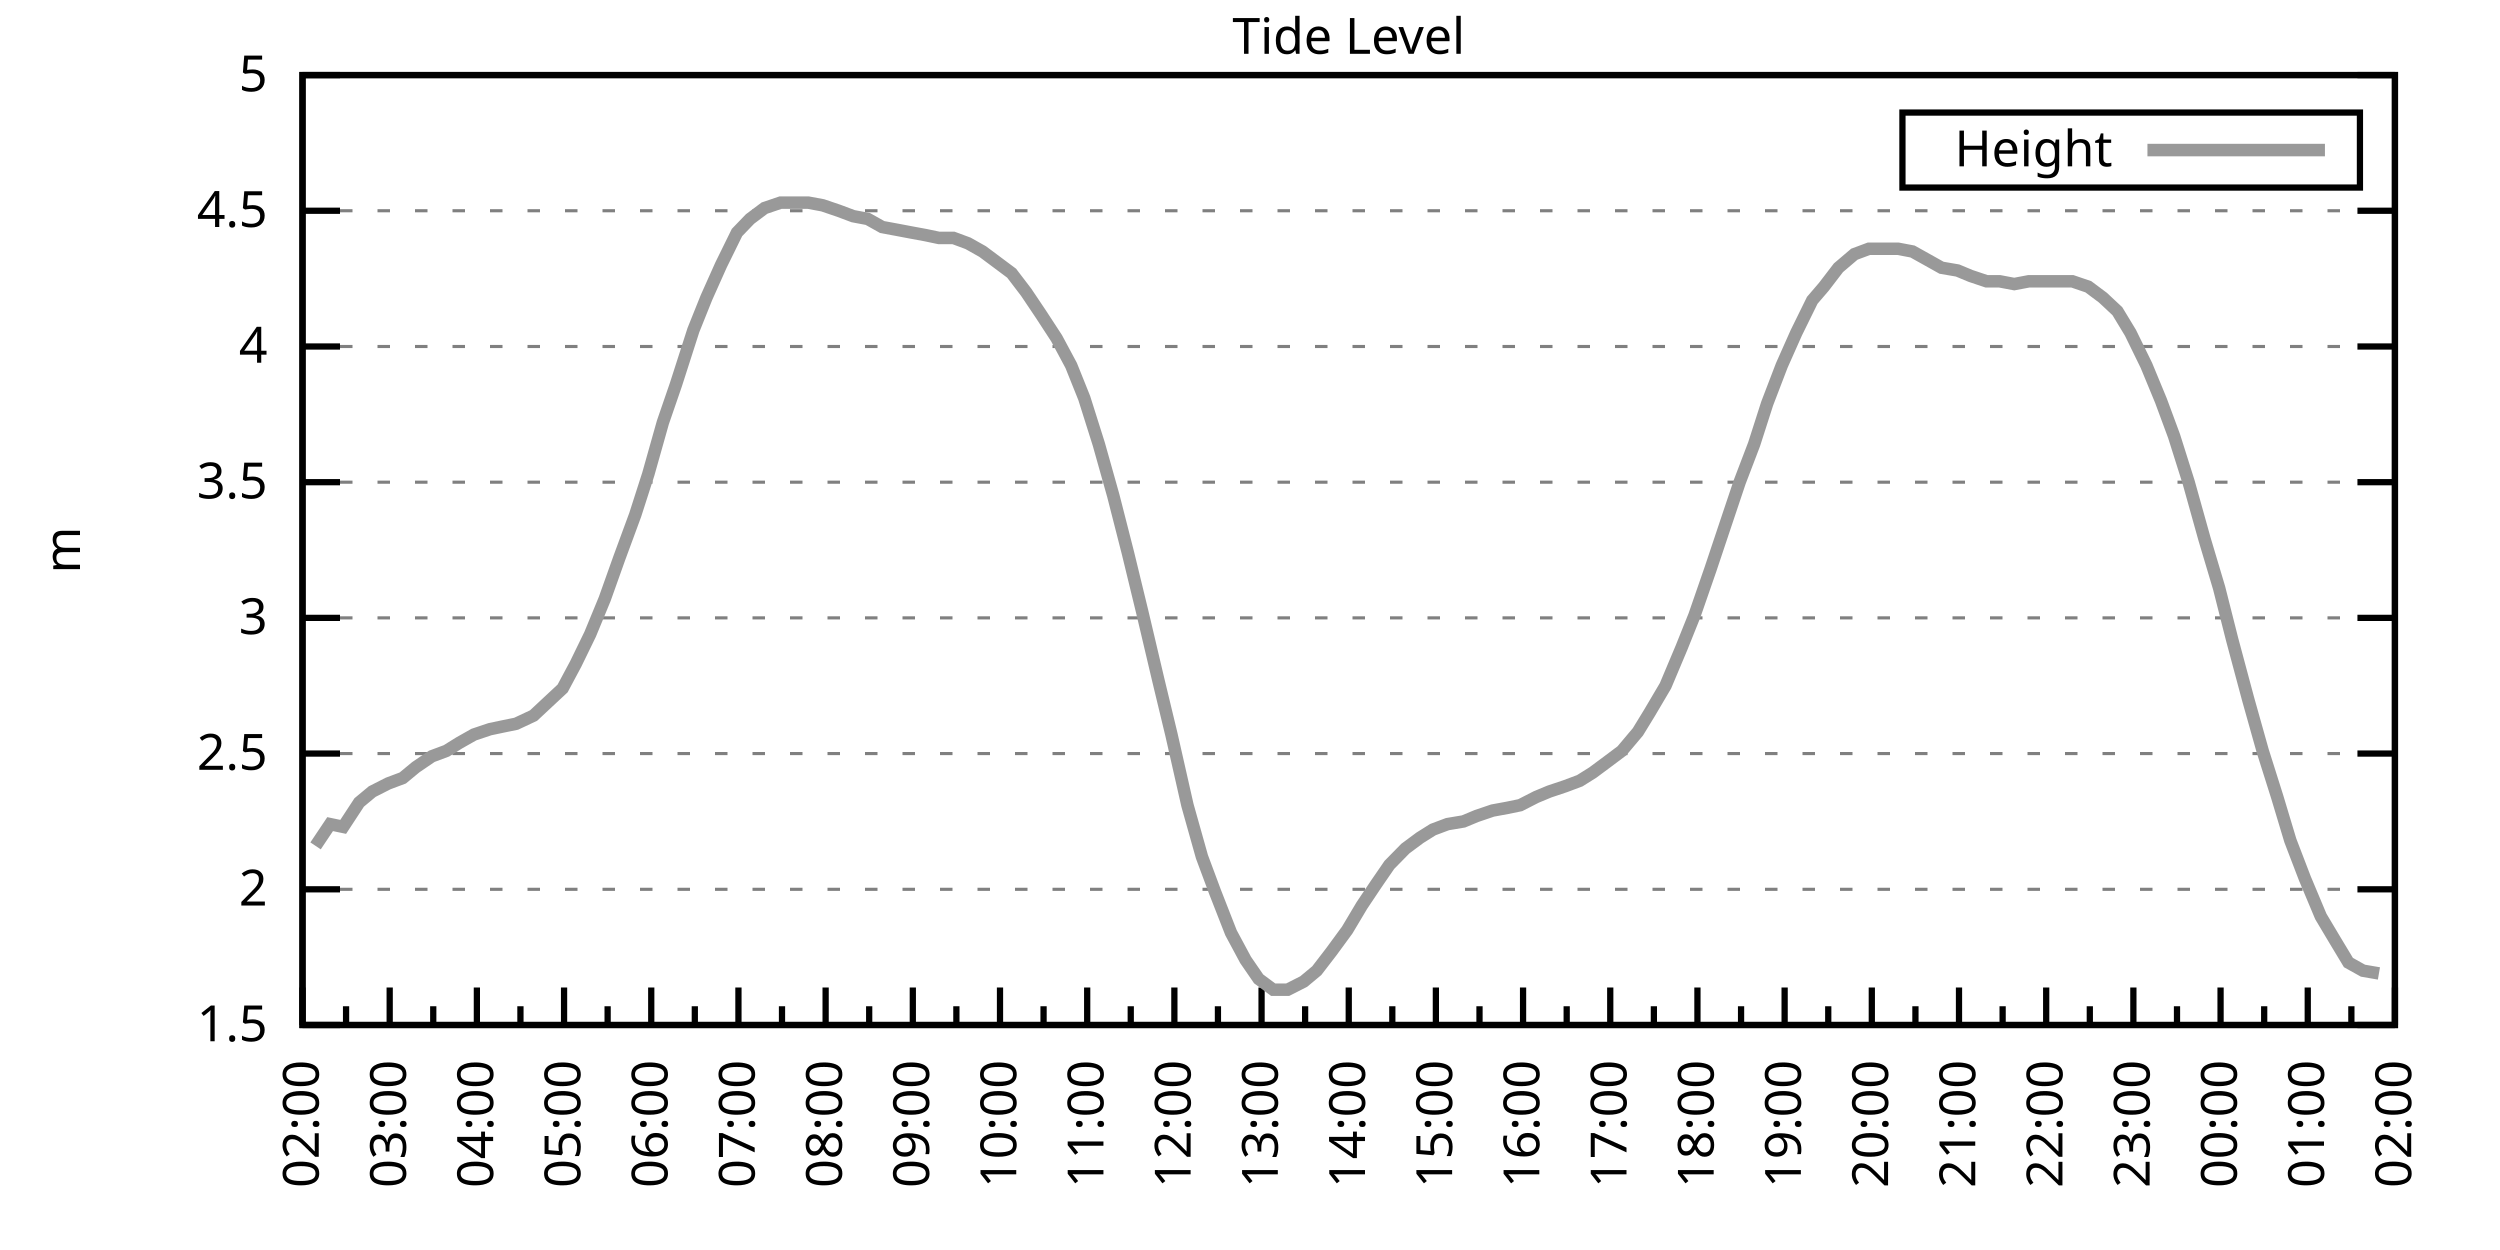
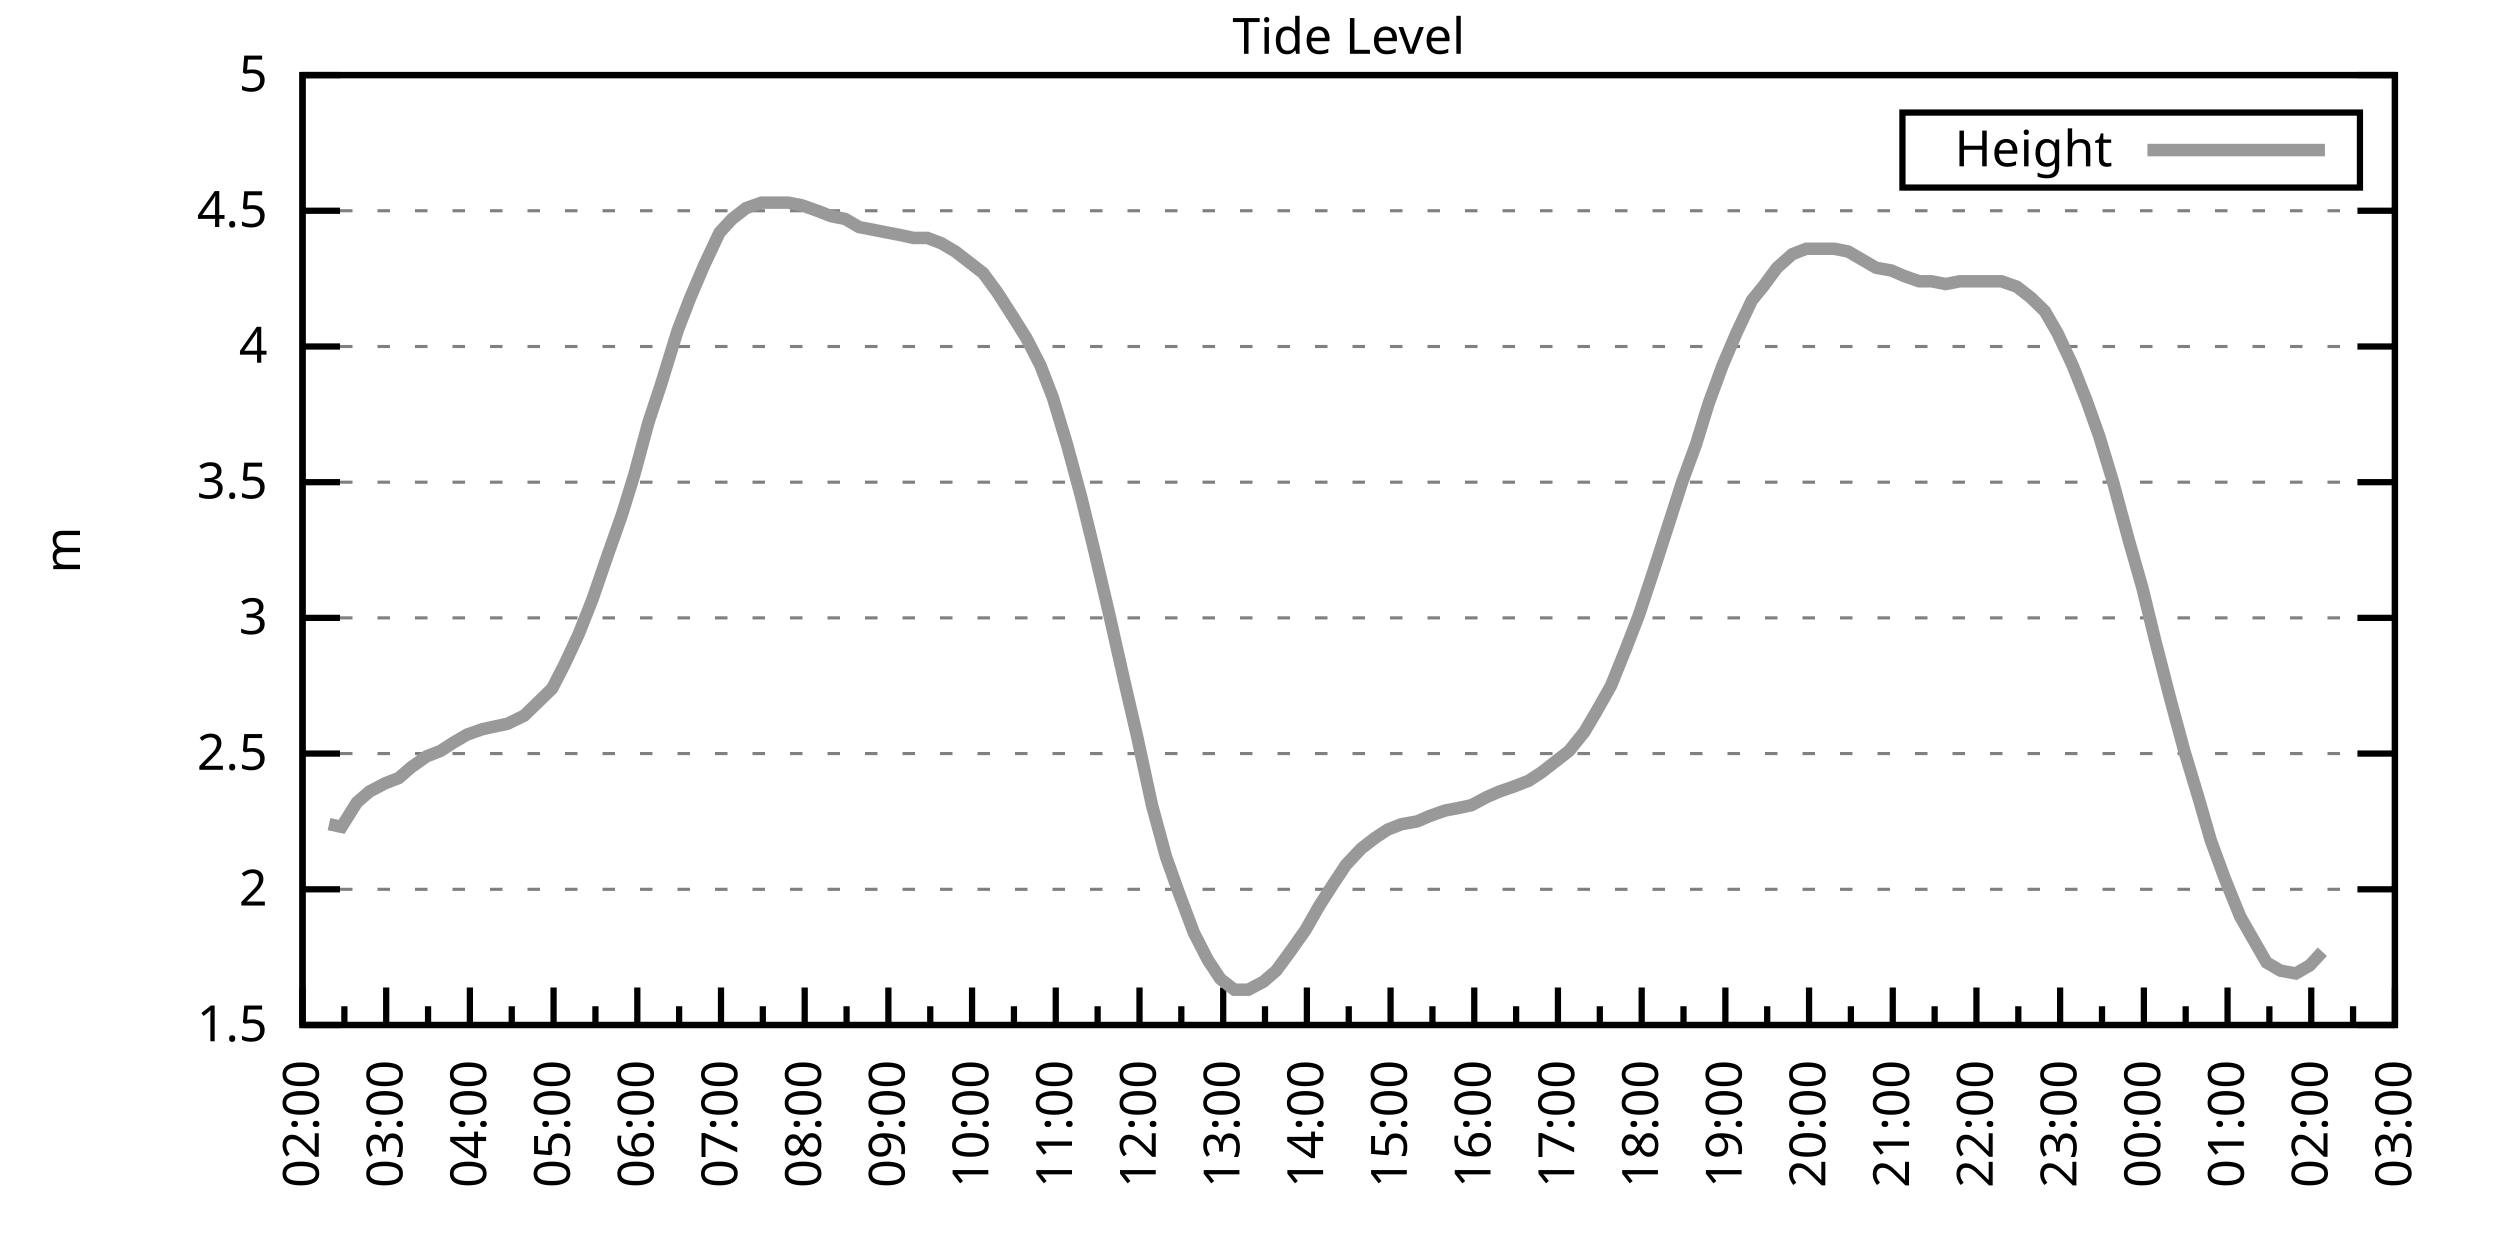
<svg xmlns="http://www.w3.org/2000/svg" xmlns:xlink="http://www.w3.org/1999/xlink" width="400" height="200" viewBox="0 0 400 200">
  <g id="gnuplot_canvas">
    <rect x="0" y="0" width="400" height="200" fill="none" />
    <defs>
      <circle id="gpDot" r="0.5" stroke-width="0.5" stroke="currentColor" />
      <path id="gpPt0" stroke-width="0.333" stroke="currentColor" d="M-1,0 h2 M0,-1 v2" />
      <path id="gpPt1" stroke-width="0.333" stroke="currentColor" d="M-1,-1 L1,1 M1,-1 L-1,1" />
      <path id="gpPt2" stroke-width="0.333" stroke="currentColor" d="M-1,0 L1,0 M0,-1 L0,1 M-1,-1 L1,1 M-1,1 L1,-1" />
      <rect id="gpPt3" stroke-width="0.333" stroke="currentColor" x="-1" y="-1" width="2" height="2" />
      <rect id="gpPt4" stroke-width="0.333" stroke="currentColor" fill="currentColor" x="-1" y="-1" width="2" height="2" />
      <circle id="gpPt5" stroke-width="0.333" stroke="currentColor" cx="0" cy="0" r="1" />
      <use xlink:href="#gpPt5" id="gpPt6" fill="currentColor" stroke="none" />
      <path id="gpPt7" stroke-width="0.333" stroke="currentColor" d="M0,-1.33 L-1.33,0.67 L1.33,0.67 z" />
      <use xlink:href="#gpPt7" id="gpPt8" fill="currentColor" stroke="none" />
      <use xlink:href="#gpPt7" id="gpPt9" stroke="currentColor" transform="rotate(180)" />
      <use xlink:href="#gpPt9" id="gpPt10" fill="currentColor" stroke="none" />
      <use xlink:href="#gpPt3" id="gpPt11" stroke="currentColor" transform="rotate(45)" />
      <use xlink:href="#gpPt11" id="gpPt12" fill="currentColor" stroke="none" />
      <path id="gpPt13" stroke-width="0.333" stroke="currentColor" d="M0,1.330 L1.265,0.411 L0.782,-1.067 L-0.782,-1.076 L-1.265,0.411 z" />
      <use xlink:href="#gpPt13" id="gpPt14" fill="currentColor" stroke="none" />
      <filter id="textbox" filterUnits="objectBoundingBox" x="0" y="0" height="1" width="1">
        <feFlood flood-color="white" flood-opacity="1" result="bgnd" />
        <feComposite in="SourceGraphic" in2="bgnd" operator="atop" />
      </filter>
      <filter id="greybox" filterUnits="objectBoundingBox" x="0" y="0" height="1" width="1">
        <feFlood flood-color="lightgrey" flood-opacity="1" result="grey" />
        <feComposite in="SourceGraphic" in2="grey" operator="atop" />
      </filter>
    </defs>
    <g fill="none" color="white" stroke="currentColor" stroke-width="1.00" stroke-linecap="butt" stroke-linejoin="miter">
</g>
    <g fill="none" color="black" stroke="currentColor" stroke-width="1.00" stroke-linecap="butt" stroke-linejoin="miter">
      <g stroke="none" shape-rendering="crispEdges">
        <polygon fill="rgb(255, 255, 255)" points="48.40,164.00 383.18,164.00 383.18,12.02 48.40,12.02 " />
      </g>
    </g>
    <g fill="none" color="black" stroke="currentColor" stroke-width="1.00" stroke-linecap="butt" stroke-linejoin="miter">
</g>
    <g fill="none" color="black" stroke="black" stroke-width="0.50" stroke-linecap="butt" stroke-linejoin="miter">
</g>
    <g fill="none" color="gray" stroke="currentColor" stroke-width="0.50" stroke-linecap="butt" stroke-linejoin="miter">
      <path stroke="gray" stroke-dasharray="2,4" class="gridline" d="M48.40,164.00 L383.19,164.00  " />
    </g>
    <g fill="none" color="gray" stroke="gray" stroke-width="1.00" stroke-linecap="butt" stroke-linejoin="miter">
</g>
    <g fill="none" color="black" stroke="currentColor" stroke-width="1.00" stroke-linecap="butt" stroke-linejoin="miter">
      <path stroke="black" d="M48.40,164.00 L54.40,164.00 M383.19,164.00 L377.19,164.00  " />
      <g transform="translate(42.80,166.60)" stroke="none" fill="black" font-family="Sans" font-size="8.00" text-anchor="end">
        <text>
          <tspan font-family="Sans"> 1.5</tspan>
        </text>
      </g>
    </g>
    <g fill="none" color="black" stroke="currentColor" stroke-width="1.00" stroke-linecap="butt" stroke-linejoin="miter">
</g>
    <g fill="none" color="black" stroke="black" stroke-width="0.50" stroke-linecap="butt" stroke-linejoin="miter">
</g>
    <g fill="none" color="gray" stroke="currentColor" stroke-width="0.50" stroke-linecap="butt" stroke-linejoin="miter">
      <path stroke="gray" stroke-dasharray="2,4" class="gridline" d="M48.40,142.29 L383.19,142.29  " />
    </g>
    <g fill="none" color="gray" stroke="gray" stroke-width="1.00" stroke-linecap="butt" stroke-linejoin="miter">
</g>
    <g fill="none" color="black" stroke="currentColor" stroke-width="1.00" stroke-linecap="butt" stroke-linejoin="miter">
      <path stroke="black" d="M48.40,142.29 L54.40,142.29 M383.19,142.29 L377.19,142.29  " />
      <g transform="translate(42.80,144.89)" stroke="none" fill="black" font-family="Sans" font-size="8.00" text-anchor="end">
        <text>
          <tspan font-family="Sans"> 2</tspan>
        </text>
      </g>
    </g>
    <g fill="none" color="black" stroke="currentColor" stroke-width="1.00" stroke-linecap="butt" stroke-linejoin="miter">
</g>
    <g fill="none" color="black" stroke="black" stroke-width="0.50" stroke-linecap="butt" stroke-linejoin="miter">
</g>
    <g fill="none" color="gray" stroke="currentColor" stroke-width="0.50" stroke-linecap="butt" stroke-linejoin="miter">
      <path stroke="gray" stroke-dasharray="2,4" class="gridline" d="M48.40,120.57 L383.19,120.57  " />
    </g>
    <g fill="none" color="gray" stroke="gray" stroke-width="1.00" stroke-linecap="butt" stroke-linejoin="miter">
</g>
    <g fill="none" color="black" stroke="currentColor" stroke-width="1.00" stroke-linecap="butt" stroke-linejoin="miter">
      <path stroke="black" d="M48.40,120.57 L54.40,120.57 M383.19,120.57 L377.19,120.57  " />
      <g transform="translate(42.80,123.17)" stroke="none" fill="black" font-family="Sans" font-size="8.00" text-anchor="end">
        <text>
          <tspan font-family="Sans"> 2.5</tspan>
        </text>
      </g>
    </g>
    <g fill="none" color="black" stroke="currentColor" stroke-width="1.00" stroke-linecap="butt" stroke-linejoin="miter">
</g>
    <g fill="none" color="black" stroke="black" stroke-width="0.50" stroke-linecap="butt" stroke-linejoin="miter">
</g>
    <g fill="none" color="gray" stroke="currentColor" stroke-width="0.50" stroke-linecap="butt" stroke-linejoin="miter">
      <path stroke="gray" stroke-dasharray="2,4" class="gridline" d="M48.40,98.86 L383.19,98.86  " />
    </g>
    <g fill="none" color="gray" stroke="gray" stroke-width="1.00" stroke-linecap="butt" stroke-linejoin="miter">
</g>
    <g fill="none" color="black" stroke="currentColor" stroke-width="1.00" stroke-linecap="butt" stroke-linejoin="miter">
      <path stroke="black" d="M48.40,98.86 L54.40,98.86 M383.19,98.86 L377.19,98.86  " />
      <g transform="translate(42.80,101.46)" stroke="none" fill="black" font-family="Sans" font-size="8.00" text-anchor="end">
        <text>
          <tspan font-family="Sans"> 3</tspan>
        </text>
      </g>
    </g>
    <g fill="none" color="black" stroke="currentColor" stroke-width="1.00" stroke-linecap="butt" stroke-linejoin="miter">
</g>
    <g fill="none" color="black" stroke="black" stroke-width="0.50" stroke-linecap="butt" stroke-linejoin="miter">
</g>
    <g fill="none" color="gray" stroke="currentColor" stroke-width="0.50" stroke-linecap="butt" stroke-linejoin="miter">
      <path stroke="gray" stroke-dasharray="2,4" class="gridline" d="M48.40,77.15 L383.19,77.15  " />
    </g>
    <g fill="none" color="gray" stroke="gray" stroke-width="1.00" stroke-linecap="butt" stroke-linejoin="miter">
</g>
    <g fill="none" color="black" stroke="currentColor" stroke-width="1.00" stroke-linecap="butt" stroke-linejoin="miter">
      <path stroke="black" d="M48.40,77.15 L54.40,77.15 M383.19,77.15 L377.19,77.15  " />
      <g transform="translate(42.80,79.75)" stroke="none" fill="black" font-family="Sans" font-size="8.00" text-anchor="end">
        <text>
          <tspan font-family="Sans"> 3.5</tspan>
        </text>
      </g>
    </g>
    <g fill="none" color="black" stroke="currentColor" stroke-width="1.00" stroke-linecap="butt" stroke-linejoin="miter">
</g>
    <g fill="none" color="black" stroke="black" stroke-width="0.50" stroke-linecap="butt" stroke-linejoin="miter">
</g>
    <g fill="none" color="gray" stroke="currentColor" stroke-width="0.50" stroke-linecap="butt" stroke-linejoin="miter">
      <path stroke="gray" stroke-dasharray="2,4" class="gridline" d="M48.40,55.44 L383.19,55.44  " />
    </g>
    <g fill="none" color="gray" stroke="gray" stroke-width="1.00" stroke-linecap="butt" stroke-linejoin="miter">
</g>
    <g fill="none" color="black" stroke="currentColor" stroke-width="1.00" stroke-linecap="butt" stroke-linejoin="miter">
      <path stroke="black" d="M48.40,55.44 L54.40,55.44 M383.19,55.44 L377.19,55.44  " />
      <g transform="translate(42.80,58.04)" stroke="none" fill="black" font-family="Sans" font-size="8.00" text-anchor="end">
        <text>
          <tspan font-family="Sans"> 4</tspan>
        </text>
      </g>
    </g>
    <g fill="none" color="black" stroke="currentColor" stroke-width="1.00" stroke-linecap="butt" stroke-linejoin="miter">
</g>
    <g fill="none" color="black" stroke="black" stroke-width="0.50" stroke-linecap="butt" stroke-linejoin="miter">
</g>
    <g fill="none" color="gray" stroke="currentColor" stroke-width="0.50" stroke-linecap="butt" stroke-linejoin="miter">
      <path stroke="gray" stroke-dasharray="2,4" class="gridline" d="M48.40,33.72 L383.19,33.72  " />
    </g>
    <g fill="none" color="gray" stroke="gray" stroke-width="1.00" stroke-linecap="butt" stroke-linejoin="miter">
</g>
    <g fill="none" color="black" stroke="currentColor" stroke-width="1.00" stroke-linecap="butt" stroke-linejoin="miter">
      <path stroke="black" d="M48.40,33.72 L54.40,33.72 M383.19,33.72 L377.19,33.72  " />
      <g transform="translate(42.80,36.32)" stroke="none" fill="black" font-family="Sans" font-size="8.00" text-anchor="end">
        <text>
          <tspan font-family="Sans"> 4.5</tspan>
        </text>
      </g>
    </g>
    <g fill="none" color="black" stroke="currentColor" stroke-width="1.00" stroke-linecap="butt" stroke-linejoin="miter">
</g>
    <g fill="none" color="black" stroke="black" stroke-width="0.50" stroke-linecap="butt" stroke-linejoin="miter">
</g>
    <g fill="none" color="gray" stroke="currentColor" stroke-width="0.50" stroke-linecap="butt" stroke-linejoin="miter">
      <path stroke="gray" stroke-dasharray="2,4" class="gridline" d="M48.40,12.01 L383.19,12.01  " />
    </g>
    <g fill="none" color="gray" stroke="gray" stroke-width="1.00" stroke-linecap="butt" stroke-linejoin="miter">
</g>
    <g fill="none" color="black" stroke="currentColor" stroke-width="1.00" stroke-linecap="butt" stroke-linejoin="miter">
      <path stroke="black" d="M48.40,12.01 L54.40,12.01 M383.19,12.01 L377.19,12.01  " />
      <g transform="translate(42.80,14.61)" stroke="none" fill="black" font-family="Sans" font-size="8.00" text-anchor="end">
        <text>
          <tspan font-family="Sans"> 5</tspan>
        </text>
      </g>
    </g>
    <g fill="none" color="black" stroke="currentColor" stroke-width="1.00" stroke-linecap="butt" stroke-linejoin="miter">
      <path stroke="black" d="M48.40,164.00 L48.40,158.00  " />
      <g transform="translate(51.00,169.60) rotate(270)" stroke="none" fill="black" font-family="Sans" font-size="8.00" text-anchor="end">
        <text>
          <tspan font-family="Sans">02:00</tspan>
        </text>
      </g>
    </g>
    <g fill="none" color="black" stroke="currentColor" stroke-width="1.00" stroke-linecap="butt" stroke-linejoin="miter">
-       <path stroke="black" d="M55.37,164.00 L55.37,161.00 M62.35,164.00 L62.35,158.00  " />
-       <g transform="translate(64.95,169.60) rotate(270)" stroke="none" fill="black" font-family="Sans" font-size="8.00" text-anchor="end">
+       <path stroke="black" d="M55.10,164.00 L55.10,161.00 M61.79,164.00 L61.79,158.00  " />
+       <g transform="translate(64.39,169.60) rotate(270)" stroke="none" fill="black" font-family="Sans" font-size="8.00" text-anchor="end">
        <text>
          <tspan font-family="Sans">03:00</tspan>
        </text>
      </g>
    </g>
    <g fill="none" color="black" stroke="currentColor" stroke-width="1.00" stroke-linecap="butt" stroke-linejoin="miter">
-       <path stroke="black" d="M69.32,164.00 L69.32,161.00 M76.30,164.00 L76.30,158.00  " />
-       <g transform="translate(78.90,169.60) rotate(270)" stroke="none" fill="black" font-family="Sans" font-size="8.00" text-anchor="end">
+       <path stroke="black" d="M68.49,164.00 L68.49,161.00 M75.18,164.00 L75.18,158.00  " />
+       <g transform="translate(77.78,169.60) rotate(270)" stroke="none" fill="black" font-family="Sans" font-size="8.00" text-anchor="end">
        <text>
          <tspan font-family="Sans">04:00</tspan>
        </text>
      </g>
    </g>
    <g fill="none" color="black" stroke="currentColor" stroke-width="1.00" stroke-linecap="butt" stroke-linejoin="miter">
-       <path stroke="black" d="M83.27,164.00 L83.27,161.00 M90.25,164.00 L90.25,158.00  " />
-       <g transform="translate(92.85,169.60) rotate(270)" stroke="none" fill="black" font-family="Sans" font-size="8.00" text-anchor="end">
+       <path stroke="black" d="M81.88,164.00 L81.88,161.00 M88.57,164.00 L88.57,158.00  " />
+       <g transform="translate(91.17,169.60) rotate(270)" stroke="none" fill="black" font-family="Sans" font-size="8.00" text-anchor="end">
        <text>
          <tspan font-family="Sans">05:00</tspan>
        </text>
      </g>
    </g>
    <g fill="none" color="black" stroke="currentColor" stroke-width="1.00" stroke-linecap="butt" stroke-linejoin="miter">
-       <path stroke="black" d="M97.22,164.00 L97.22,161.00 M104.20,164.00 L104.20,158.00  " />
-       <g transform="translate(106.80,169.60) rotate(270)" stroke="none" fill="black" font-family="Sans" font-size="8.00" text-anchor="end">
+       <path stroke="black" d="M95.27,164.00 L95.27,161.00 M101.97,164.00 L101.97,158.00  " />
+       <g transform="translate(104.57,169.60) rotate(270)" stroke="none" fill="black" font-family="Sans" font-size="8.00" text-anchor="end">
        <text>
          <tspan font-family="Sans">06:00</tspan>
        </text>
      </g>
    </g>
    <g fill="none" color="black" stroke="currentColor" stroke-width="1.00" stroke-linecap="butt" stroke-linejoin="miter">
-       <path stroke="black" d="M111.17,164.00 L111.17,161.00 M118.15,164.00 L118.15,158.00  " />
-       <g transform="translate(120.75,169.60) rotate(270)" stroke="none" fill="black" font-family="Sans" font-size="8.00" text-anchor="end">
+       <path stroke="black" d="M108.66,164.00 L108.66,161.00 M115.36,164.00 L115.36,158.00  " />
+       <g transform="translate(117.96,169.60) rotate(270)" stroke="none" fill="black" font-family="Sans" font-size="8.00" text-anchor="end">
        <text>
          <tspan font-family="Sans">07:00</tspan>
        </text>
      </g>
    </g>
    <g fill="none" color="black" stroke="currentColor" stroke-width="1.00" stroke-linecap="butt" stroke-linejoin="miter">
-       <path stroke="black" d="M125.12,164.00 L125.12,161.00 M132.10,164.00 L132.10,158.00  " />
-       <g transform="translate(134.70,169.60) rotate(270)" stroke="none" fill="black" font-family="Sans" font-size="8.00" text-anchor="end">
+       <path stroke="black" d="M122.05,164.00 L122.05,161.00 M128.75,164.00 L128.75,158.00  " />
+       <g transform="translate(131.35,169.60) rotate(270)" stroke="none" fill="black" font-family="Sans" font-size="8.00" text-anchor="end">
        <text>
          <tspan font-family="Sans">08:00</tspan>
        </text>
      </g>
    </g>
    <g fill="none" color="black" stroke="currentColor" stroke-width="1.00" stroke-linecap="butt" stroke-linejoin="miter">
-       <path stroke="black" d="M139.07,164.00 L139.07,161.00 M146.05,164.00 L146.05,158.00  " />
-       <g transform="translate(148.65,169.60) rotate(270)" stroke="none" fill="black" font-family="Sans" font-size="8.00" text-anchor="end">
+       <path stroke="black" d="M135.45,164.00 L135.45,161.00 M142.14,164.00 L142.14,158.00  " />
+       <g transform="translate(144.74,169.60) rotate(270)" stroke="none" fill="black" font-family="Sans" font-size="8.00" text-anchor="end">
        <text>
          <tspan font-family="Sans">09:00</tspan>
        </text>
      </g>
    </g>
    <g fill="none" color="black" stroke="currentColor" stroke-width="1.00" stroke-linecap="butt" stroke-linejoin="miter">
-       <path stroke="black" d="M153.02,164.00 L153.02,161.00 M160.00,164.00 L160.00,158.00  " />
-       <g transform="translate(162.60,169.60) rotate(270)" stroke="none" fill="black" font-family="Sans" font-size="8.00" text-anchor="end">
+       <path stroke="black" d="M148.84,164.00 L148.84,161.00 M155.53,164.00 L155.53,158.00  " />
+       <g transform="translate(158.13,169.60) rotate(270)" stroke="none" fill="black" font-family="Sans" font-size="8.00" text-anchor="end">
        <text>
          <tspan font-family="Sans">10:00</tspan>
        </text>
      </g>
    </g>
    <g fill="none" color="black" stroke="currentColor" stroke-width="1.00" stroke-linecap="butt" stroke-linejoin="miter">
-       <path stroke="black" d="M166.97,164.00 L166.97,161.00 M173.95,164.00 L173.95,158.00  " />
-       <g transform="translate(176.55,169.60) rotate(270)" stroke="none" fill="black" font-family="Sans" font-size="8.00" text-anchor="end">
+       <path stroke="black" d="M162.23,164.00 L162.23,161.00 M168.92,164.00 L168.92,158.00  " />
+       <g transform="translate(171.52,169.60) rotate(270)" stroke="none" fill="black" font-family="Sans" font-size="8.00" text-anchor="end">
        <text>
          <tspan font-family="Sans">11:00</tspan>
        </text>
      </g>
    </g>
    <g fill="none" color="black" stroke="currentColor" stroke-width="1.00" stroke-linecap="butt" stroke-linejoin="miter">
-       <path stroke="black" d="M180.92,164.00 L180.92,161.00 M187.90,164.00 L187.90,158.00  " />
-       <g transform="translate(190.50,169.60) rotate(270)" stroke="none" fill="black" font-family="Sans" font-size="8.00" text-anchor="end">
+       <path stroke="black" d="M175.62,164.00 L175.62,161.00 M182.32,164.00 L182.32,158.00  " />
+       <g transform="translate(184.92,169.60) rotate(270)" stroke="none" fill="black" font-family="Sans" font-size="8.00" text-anchor="end">
        <text>
          <tspan font-family="Sans">12:00</tspan>
        </text>
      </g>
    </g>
    <g fill="none" color="black" stroke="currentColor" stroke-width="1.00" stroke-linecap="butt" stroke-linejoin="miter">
-       <path stroke="black" d="M194.87,164.00 L194.87,161.00 M201.85,164.00 L201.85,158.00  " />
-       <g transform="translate(204.45,169.60) rotate(270)" stroke="none" fill="black" font-family="Sans" font-size="8.00" text-anchor="end">
+       <path stroke="black" d="M189.01,164.00 L189.01,161.00 M195.71,164.00 L195.71,158.00  " />
+       <g transform="translate(198.31,169.60) rotate(270)" stroke="none" fill="black" font-family="Sans" font-size="8.00" text-anchor="end">
        <text>
          <tspan font-family="Sans">13:00</tspan>
        </text>
      </g>
    </g>
    <g fill="none" color="black" stroke="currentColor" stroke-width="1.00" stroke-linecap="butt" stroke-linejoin="miter">
-       <path stroke="black" d="M208.82,164.00 L208.82,161.00 M215.80,164.00 L215.80,158.00  " />
-       <g transform="translate(218.40,169.60) rotate(270)" stroke="none" fill="black" font-family="Sans" font-size="8.00" text-anchor="end">
+       <path stroke="black" d="M202.40,164.00 L202.40,161.00 M209.10,164.00 L209.10,158.00  " />
+       <g transform="translate(211.70,169.60) rotate(270)" stroke="none" fill="black" font-family="Sans" font-size="8.00" text-anchor="end">
        <text>
          <tspan font-family="Sans">14:00</tspan>
        </text>
      </g>
    </g>
    <g fill="none" color="black" stroke="currentColor" stroke-width="1.00" stroke-linecap="butt" stroke-linejoin="miter">
-       <path stroke="black" d="M222.77,164.00 L222.77,161.00 M229.74,164.00 L229.74,158.00  " />
-       <g transform="translate(232.34,169.60) rotate(270)" stroke="none" fill="black" font-family="Sans" font-size="8.00" text-anchor="end">
+       <path stroke="black" d="M215.80,164.00 L215.80,161.00 M222.49,164.00 L222.49,158.00  " />
+       <g transform="translate(225.09,169.60) rotate(270)" stroke="none" fill="black" font-family="Sans" font-size="8.00" text-anchor="end">
        <text>
          <tspan font-family="Sans">15:00</tspan>
        </text>
      </g>
    </g>
    <g fill="none" color="black" stroke="currentColor" stroke-width="1.00" stroke-linecap="butt" stroke-linejoin="miter">
-       <path stroke="black" d="M236.72,164.00 L236.72,161.00 M243.69,164.00 L243.69,158.00  " />
-       <g transform="translate(246.29,169.60) rotate(270)" stroke="none" fill="black" font-family="Sans" font-size="8.00" text-anchor="end">
+       <path stroke="black" d="M229.19,164.00 L229.19,161.00 M235.88,164.00 L235.88,158.00  " />
+       <g transform="translate(238.48,169.60) rotate(270)" stroke="none" fill="black" font-family="Sans" font-size="8.00" text-anchor="end">
        <text>
          <tspan font-family="Sans">16:00</tspan>
        </text>
      </g>
    </g>
    <g fill="none" color="black" stroke="currentColor" stroke-width="1.00" stroke-linecap="butt" stroke-linejoin="miter">
-       <path stroke="black" d="M250.67,164.00 L250.67,161.00 M257.64,164.00 L257.64,158.00  " />
-       <g transform="translate(260.24,169.60) rotate(270)" stroke="none" fill="black" font-family="Sans" font-size="8.00" text-anchor="end">
+       <path stroke="black" d="M242.58,164.00 L242.58,161.00 M249.27,164.00 L249.27,158.00  " />
+       <g transform="translate(251.87,169.60) rotate(270)" stroke="none" fill="black" font-family="Sans" font-size="8.00" text-anchor="end">
        <text>
          <tspan font-family="Sans">17:00</tspan>
        </text>
      </g>
    </g>
    <g fill="none" color="black" stroke="currentColor" stroke-width="1.00" stroke-linecap="butt" stroke-linejoin="miter">
-       <path stroke="black" d="M264.62,164.00 L264.62,161.00 M271.59,164.00 L271.59,158.00  " />
-       <g transform="translate(274.19,169.60) rotate(270)" stroke="none" fill="black" font-family="Sans" font-size="8.00" text-anchor="end">
+       <path stroke="black" d="M255.97,164.00 L255.97,161.00 M262.67,164.00 L262.67,158.00  " />
+       <g transform="translate(265.27,169.60) rotate(270)" stroke="none" fill="black" font-family="Sans" font-size="8.00" text-anchor="end">
        <text>
          <tspan font-family="Sans">18:00</tspan>
        </text>
      </g>
    </g>
    <g fill="none" color="black" stroke="currentColor" stroke-width="1.00" stroke-linecap="butt" stroke-linejoin="miter">
-       <path stroke="black" d="M278.57,164.00 L278.57,161.00 M285.54,164.00 L285.54,158.00  " />
-       <g transform="translate(288.14,169.60) rotate(270)" stroke="none" fill="black" font-family="Sans" font-size="8.00" text-anchor="end">
+       <path stroke="black" d="M269.36,164.00 L269.36,161.00 M276.06,164.00 L276.06,158.00  " />
+       <g transform="translate(278.66,169.60) rotate(270)" stroke="none" fill="black" font-family="Sans" font-size="8.00" text-anchor="end">
        <text>
          <tspan font-family="Sans">19:00</tspan>
        </text>
      </g>
    </g>
    <g fill="none" color="black" stroke="currentColor" stroke-width="1.00" stroke-linecap="butt" stroke-linejoin="miter">
-       <path stroke="black" d="M292.52,164.00 L292.52,161.00 M299.49,164.00 L299.49,158.00  " />
-       <g transform="translate(302.09,169.60) rotate(270)" stroke="none" fill="black" font-family="Sans" font-size="8.00" text-anchor="end">
+       <path stroke="black" d="M282.75,164.00 L282.75,161.00 M289.45,164.00 L289.45,158.00  " />
+       <g transform="translate(292.05,169.60) rotate(270)" stroke="none" fill="black" font-family="Sans" font-size="8.00" text-anchor="end">
        <text>
          <tspan font-family="Sans">20:00</tspan>
        </text>
      </g>
    </g>
    <g fill="none" color="black" stroke="currentColor" stroke-width="1.00" stroke-linecap="butt" stroke-linejoin="miter">
-       <path stroke="black" d="M306.47,164.00 L306.47,161.00 M313.44,164.00 L313.44,158.00  " />
-       <g transform="translate(316.04,169.60) rotate(270)" stroke="none" fill="black" font-family="Sans" font-size="8.00" text-anchor="end">
+       <path stroke="black" d="M296.14,164.00 L296.14,161.00 M302.84,164.00 L302.84,158.00  " />
+       <g transform="translate(305.44,169.60) rotate(270)" stroke="none" fill="black" font-family="Sans" font-size="8.00" text-anchor="end">
        <text>
          <tspan font-family="Sans">21:00</tspan>
        </text>
      </g>
    </g>
    <g fill="none" color="black" stroke="currentColor" stroke-width="1.00" stroke-linecap="butt" stroke-linejoin="miter">
-       <path stroke="black" d="M320.42,164.00 L320.42,161.00 M327.39,164.00 L327.39,158.00  " />
-       <g transform="translate(329.99,169.60) rotate(270)" stroke="none" fill="black" font-family="Sans" font-size="8.00" text-anchor="end">
+       <path stroke="black" d="M309.54,164.00 L309.54,161.00 M316.23,164.00 L316.23,158.00  " />
+       <g transform="translate(318.83,169.60) rotate(270)" stroke="none" fill="black" font-family="Sans" font-size="8.00" text-anchor="end">
        <text>
          <tspan font-family="Sans">22:00</tspan>
        </text>
      </g>
    </g>
    <g fill="none" color="black" stroke="currentColor" stroke-width="1.00" stroke-linecap="butt" stroke-linejoin="miter">
-       <path stroke="black" d="M334.37,164.00 L334.37,161.00 M341.34,164.00 L341.34,158.00  " />
-       <g transform="translate(343.94,169.60) rotate(270)" stroke="none" fill="black" font-family="Sans" font-size="8.00" text-anchor="end">
+       <path stroke="black" d="M322.93,164.00 L322.93,161.00 M329.62,164.00 L329.62,158.00  " />
+       <g transform="translate(332.22,169.60) rotate(270)" stroke="none" fill="black" font-family="Sans" font-size="8.00" text-anchor="end">
        <text>
          <tspan font-family="Sans">23:00</tspan>
        </text>
      </g>
    </g>
    <g fill="none" color="black" stroke="currentColor" stroke-width="1.00" stroke-linecap="butt" stroke-linejoin="miter">
-       <path stroke="black" d="M348.32,164.00 L348.32,161.00 M355.29,164.00 L355.29,158.00  " />
-       <g transform="translate(357.89,169.60) rotate(270)" stroke="none" fill="black" font-family="Sans" font-size="8.00" text-anchor="end">
+       <path stroke="black" d="M336.32,164.00 L336.32,161.00 M343.02,164.00 L343.02,158.00  " />
+       <g transform="translate(345.62,169.60) rotate(270)" stroke="none" fill="black" font-family="Sans" font-size="8.00" text-anchor="end">
        <text>
          <tspan font-family="Sans">00:00</tspan>
        </text>
      </g>
    </g>
    <g fill="none" color="black" stroke="currentColor" stroke-width="1.00" stroke-linecap="butt" stroke-linejoin="miter">
-       <path stroke="black" d="M362.27,164.00 L362.27,161.00 M369.24,164.00 L369.24,158.00  " />
-       <g transform="translate(371.84,169.60) rotate(270)" stroke="none" fill="black" font-family="Sans" font-size="8.00" text-anchor="end">
+       <path stroke="black" d="M349.71,164.00 L349.71,161.00 M356.41,164.00 L356.41,158.00  " />
+       <g transform="translate(359.01,169.60) rotate(270)" stroke="none" fill="black" font-family="Sans" font-size="8.00" text-anchor="end">
        <text>
          <tspan font-family="Sans">01:00</tspan>
        </text>
      </g>
    </g>
    <g fill="none" color="black" stroke="currentColor" stroke-width="1.00" stroke-linecap="butt" stroke-linejoin="miter">
-       <path stroke="black" d="M376.22,164.00 L376.22,161.00 M383.19,164.00 L383.19,158.00  " />
+       <path stroke="black" d="M363.10,164.00 L363.10,161.00 M369.80,164.00 L369.80,158.00  " />
+       <g transform="translate(372.40,169.60) rotate(270)" stroke="none" fill="black" font-family="Sans" font-size="8.00" text-anchor="end">
+         <text>
+           <tspan font-family="Sans">02:00</tspan>
+         </text>
+       </g>
+     </g>
+     <g fill="none" color="black" stroke="currentColor" stroke-width="1.00" stroke-linecap="butt" stroke-linejoin="miter">
+       <path stroke="black" d="M376.49,164.00 L376.49,161.00 M383.19,164.00 L383.19,158.00  " />
      <g transform="translate(385.79,169.60) rotate(270)" stroke="none" fill="black" font-family="Sans" font-size="8.00" text-anchor="end">
        <text>
-           <tspan font-family="Sans">02:00</tspan>
+           <tspan font-family="Sans">03:00</tspan>
        </text>
      </g>
    </g>
    <g fill="none" color="black" stroke="currentColor" stroke-width="1.00" stroke-linecap="butt" stroke-linejoin="miter">
</g>
    <g fill="none" color="black" stroke="currentColor" stroke-width="1.00" stroke-linecap="butt" stroke-linejoin="miter">
      <path stroke="black" d="M48.40,12.01 L48.40,164.00 L383.19,164.00 L383.19,12.01 L48.40,12.01 Z  " />
    </g>
    <g fill="none" color="black" stroke="currentColor" stroke-width="1.00" stroke-linecap="butt" stroke-linejoin="miter">
      <g transform="translate(12.80,88.01) rotate(270)" stroke="none" fill="black" font-family="Sans" font-size="8.00" text-anchor="middle">
        <text>
          <tspan font-family="Sans">m</tspan>
        </text>
      </g>
    </g>
    <g fill="none" color="black" stroke="currentColor" stroke-width="1.00" stroke-linecap="butt" stroke-linejoin="miter">
</g>
    <g fill="none" color="black" stroke="currentColor" stroke-width="1.00" stroke-linecap="butt" stroke-linejoin="miter">
      <path stroke="black" d="M304.39,30.01 L304.39,18.01 L377.59,18.01 L377.59,30.01 L304.39,30.01 Z  " />
    </g>
    <g id="Tide_level_plot_1">
      <g fill="none" color="white" stroke="black" stroke-width="2.00" stroke-linecap="butt" stroke-linejoin="miter">
</g>
      <g fill="none" color="black" stroke="currentColor" stroke-width="2.00" stroke-linecap="butt" stroke-linejoin="miter">
        <g transform="translate(337.99,26.61)" stroke="none" fill="black" font-family="Sans" font-size="8.00" text-anchor="end">
          <text>
            <tspan font-family="Sans">Height</tspan>
          </text>
        </g>
      </g>
      <g fill="none" color="black" stroke="currentColor" stroke-width="2.00" stroke-linecap="butt" stroke-linejoin="miter">
-         <path stroke="rgb(153, 153, 153)" d="M343.59,24.01 L371.99,24.01 M50.49,135.34 L52.82,131.86 L54.91,132.30 L57.47,128.39 L59.56,126.65 L62.12,125.35   L64.44,124.48 L66.53,122.75 L69.09,121.01 L71.42,120.14 L73.51,118.84 L75.83,117.53 L78.39,116.67 L80.48,116.23   L82.58,115.80 L85.37,114.49 L87.69,112.32 L90.02,110.15 L92.11,106.24 L94.43,101.47 L96.76,95.82 L99.08,89.31   L101.64,82.36 L103.73,75.85 L106.06,67.59 L108.15,61.52 L110.94,52.83 L113.03,47.62 L115.36,42.41 L117.92,37.20   L120.01,35.03 L122.33,33.29 L124.89,32.42 L126.98,32.42 L129.31,32.42 L131.63,32.85 L134.19,33.72 L136.51,34.59   L138.84,35.03 L141.16,36.33 L143.49,36.76 L145.81,37.20 L148.14,37.63 L150.23,38.07 L152.56,38.07 L154.88,38.93   L157.21,40.24 L159.53,41.97 L161.86,43.71 L164.18,46.75 L166.51,50.22 L169.06,54.13 L171.39,58.48 L173.48,63.69   L175.81,71.07 L178.13,79.32 L180.46,88.44 L182.78,97.99 L185.34,108.85 L187.43,117.53 L189.99,128.83 L192.31,137.08   L194.41,142.72 L196.96,149.24 L199.29,153.58 L201.38,156.62 L203.71,158.35 L206.03,158.35 L208.59,157.05 L210.68,155.31   L213.01,152.28 L215.56,148.80 L217.89,144.89 L220.21,141.42 L222.30,138.38 L224.86,135.77 L227.19,134.04 L229.28,132.73   L231.60,131.86 L234.16,131.43 L236.25,130.56 L238.81,129.69 L241.14,129.26 L243.23,128.83 L245.79,127.52 L247.88,126.65   L250.44,125.79 L252.76,124.92 L254.85,123.61 L257.18,121.88 L259.50,120.14 L262.06,117.10 L263.92,114.06 L266.48,109.72   L269.04,103.64 L271.13,98.43 L273.69,91.04 L276.01,84.10 L278.34,77.15 L280.66,71.07 L282.75,64.56 L285.08,58.48   L287.40,53.26 L289.96,48.05 L291.82,45.88 L294.15,42.84 L296.70,40.67 L299.03,39.80 L301.35,39.80 L303.68,39.80   L306.00,40.24 L308.33,41.54 L310.65,42.84 L313.21,43.28 L315.30,44.15 L317.86,45.01 L319.95,45.01 L322.28,45.45   L324.60,45.01 L326.93,45.01 L329.25,45.01 L331.58,45.01 L334.13,45.88 L336.46,47.62 L338.78,49.79 L340.88,53.26   L343.43,58.48 L345.76,64.12 L347.85,69.77 L350.18,77.15 L352.73,86.27 L355.06,94.08 L357.15,102.34 L359.71,111.89   L362.03,120.14 L364.36,127.52 L366.45,134.47 L368.78,140.55 L371.33,146.63 L373.66,150.54 L375.75,154.01 L378.08,155.31   L380.63,155.75  " />
+         <path stroke="rgb(153, 153, 153)" d="M343.59,24.01 L371.99,24.01 M52.64,131.86 L54.65,132.30 L57.10,128.39 L59.11,126.65 L61.57,125.35 L63.80,124.48   L65.81,122.75 L68.26,121.01 L70.50,120.14 L72.50,118.84 L74.74,117.53 L77.19,116.67 L79.20,116.23 L81.21,115.80   L83.89,114.49 L86.12,112.32 L88.35,110.15 L90.36,106.24 L92.59,101.47 L94.82,95.82 L97.06,89.31 L99.51,82.36   L101.52,75.85 L103.75,67.59 L105.76,61.52 L108.44,52.83 L110.45,47.62 L112.68,42.41 L115.13,37.20 L117.14,35.03   L119.38,33.29 L121.83,32.42 L123.84,32.42 L126.07,32.42 L128.30,32.85 L130.76,33.72 L132.99,34.59 L135.22,35.03   L137.45,36.33 L139.69,36.76 L141.92,37.20 L144.15,37.63 L146.16,38.07 L148.39,38.07 L150.62,38.93 L152.85,40.24   L155.09,41.97 L157.32,43.71 L159.55,46.75 L161.78,50.22 L164.24,54.13 L166.47,58.48 L168.48,63.69 L170.71,71.07   L172.94,79.32 L175.17,88.44 L177.41,97.99 L179.86,108.85 L181.87,117.53 L184.32,128.83 L186.56,137.08 L188.57,142.72   L191.02,149.24 L193.25,153.58 L195.26,156.62 L197.49,158.35 L199.73,158.35 L202.18,157.05 L204.19,155.31 L206.42,152.28   L208.88,148.80 L211.11,144.89 L213.34,141.42 L215.35,138.38 L217.80,135.77 L220.04,134.04 L222.04,132.73 L224.28,131.86   L226.73,131.43 L228.74,130.56 L231.20,129.69 L233.43,129.26 L235.44,128.83 L237.89,127.52 L239.90,126.65 L242.36,125.79   L244.59,124.92 L246.60,123.61 L248.83,121.88 L251.06,120.14 L253.51,117.10 L255.30,114.06 L257.76,109.72 L260.21,103.64   L262.22,98.43 L264.67,91.04 L266.91,84.10 L269.14,77.15 L271.37,71.07 L273.38,64.56 L275.61,58.48 L277.84,53.26   L280.30,48.05 L282.08,45.88 L284.32,42.84 L286.77,40.67 L289.00,39.80 L291.23,39.80 L293.47,39.80 L295.70,40.24   L297.93,41.54 L300.16,42.84 L302.62,43.28 L304.63,44.15 L307.08,45.01 L309.09,45.01 L311.32,45.45 L313.55,45.01   L315.79,45.01 L318.02,45.01 L320.25,45.01 L322.70,45.88 L324.94,47.62 L327.17,49.79 L329.18,53.26 L331.63,58.48   L333.86,64.12 L335.87,69.77 L338.10,77.15 L340.56,86.27 L342.79,94.08 L344.80,102.34 L347.26,111.89 L349.49,120.14   L351.72,127.52 L353.73,134.47 L355.96,140.55 L358.42,146.63 L360.65,150.54 L362.66,154.01 L364.89,155.31 L367.34,155.75   L369.58,154.45 L371.58,152.28  " />
      </g>
    </g>
    <g fill="none" color="black" stroke="currentColor" stroke-width="2.00" stroke-linecap="butt" stroke-linejoin="miter">
</g>
    <g fill="none" color="black" stroke="black" stroke-width="1.00" stroke-linecap="butt" stroke-linejoin="miter">
</g>
    <g fill="none" color="black" stroke="currentColor" stroke-width="1.00" stroke-linecap="butt" stroke-linejoin="miter">
      <path stroke="black" d="M48.40,12.01 L48.40,164.00 L383.19,164.00 L383.19,12.01 L48.40,12.01 Z  " />
    </g>
    <g fill="none" color="black" stroke="currentColor" stroke-width="1.00" stroke-linecap="butt" stroke-linejoin="miter">
      <g transform="translate(215.79,8.61)" stroke="none" fill="black" font-family="Sans" font-size="8.00" text-anchor="middle">
        <text>
          <tspan font-family="Sans">Tide Level</tspan>
        </text>
      </g>
    </g>
    <g fill="none" color="black" stroke="currentColor" stroke-width="1.00" stroke-linecap="butt" stroke-linejoin="miter">
</g>
  </g>
</svg>
